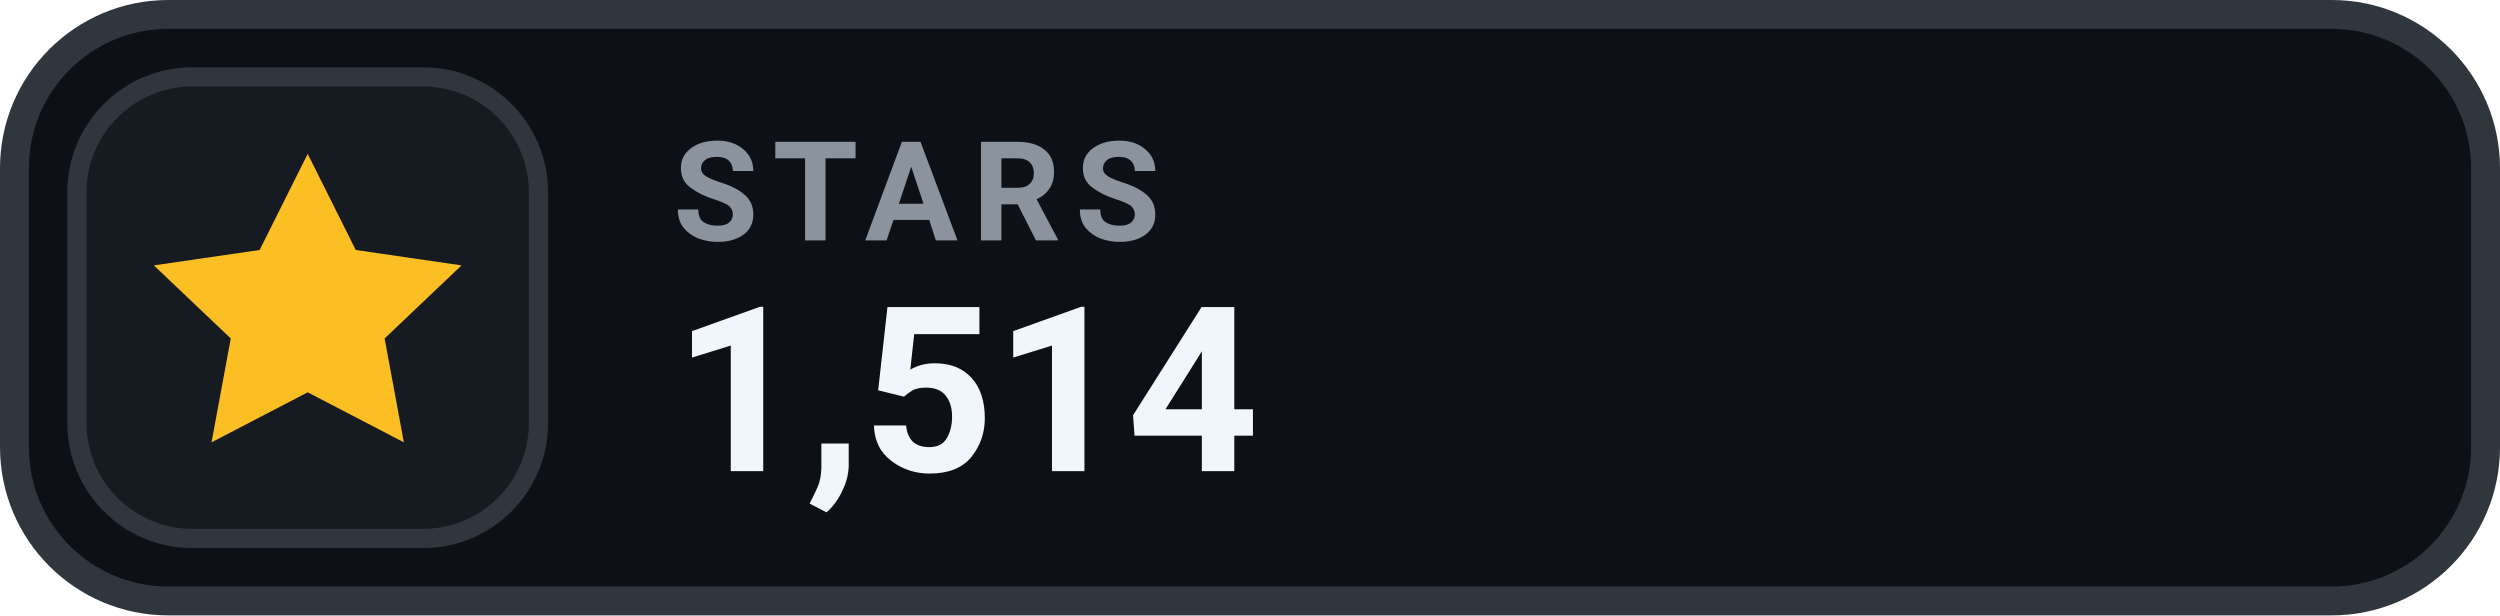
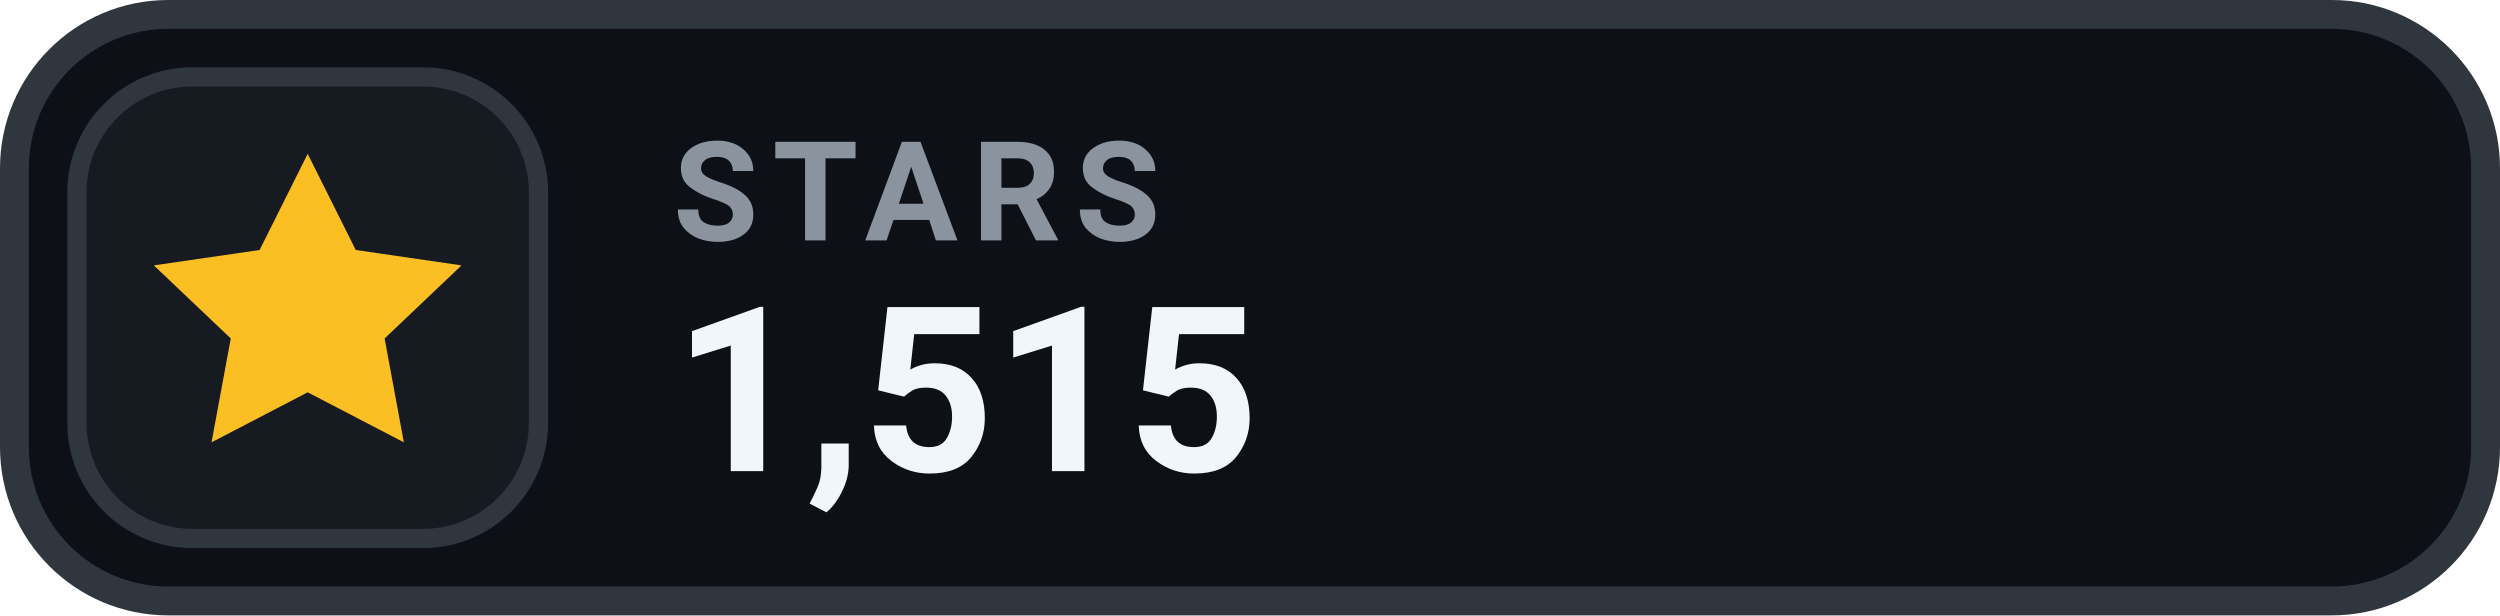
- <svg xmlns="http://www.w3.org/2000/svg" width="130" height="32" viewBox="0 0 130 32" role="img" aria-label="STARS 1,514">
+ <svg xmlns="http://www.w3.org/2000/svg" width="130" height="32" viewBox="0 0 130 32" role="img" aria-label="STARS 1,515">
  <rect x=".75" y=".75" width="128.5" height="30.5" rx="8" fill="#0D1117" stroke="#30363D" stroke-width="1.5" />
  <rect x="4" y="4" width="24" height="24" rx="6" fill="#161B22" stroke="#30363D" stroke-width="1" />
  <g transform="translate(16 16)" style="color:#FBBF24;">
    <path d="M0 -8 l2.5 5 5.5 .8 -4 3.8 1 5.4 -5 -2.6 -5 2.6 1 -5.4 -4 -3.8 5.5 -.8 Z" fill="currentColor" />
  </g>
  <text x="35" y="12.5" fill="#8B949E" font-family="-apple-system,BlinkMacSystemFont,'Segoe UI',Roboto,Helvetica,Arial,sans-serif" font-size="7.2" font-weight="700" letter-spacing=".75">STARS</text>
-   <text x="35" y="24.5" fill="#F0F6FC" font-family="-apple-system,BlinkMacSystemFont,'Segoe UI',Roboto,Helvetica,Arial,sans-serif" font-size="12" font-weight="700">1,514</text>
+   <text x="35" y="24.5" fill="#F0F6FC" font-family="-apple-system,BlinkMacSystemFont,'Segoe UI',Roboto,Helvetica,Arial,sans-serif" font-size="12" font-weight="700">1,515</text>
</svg>
